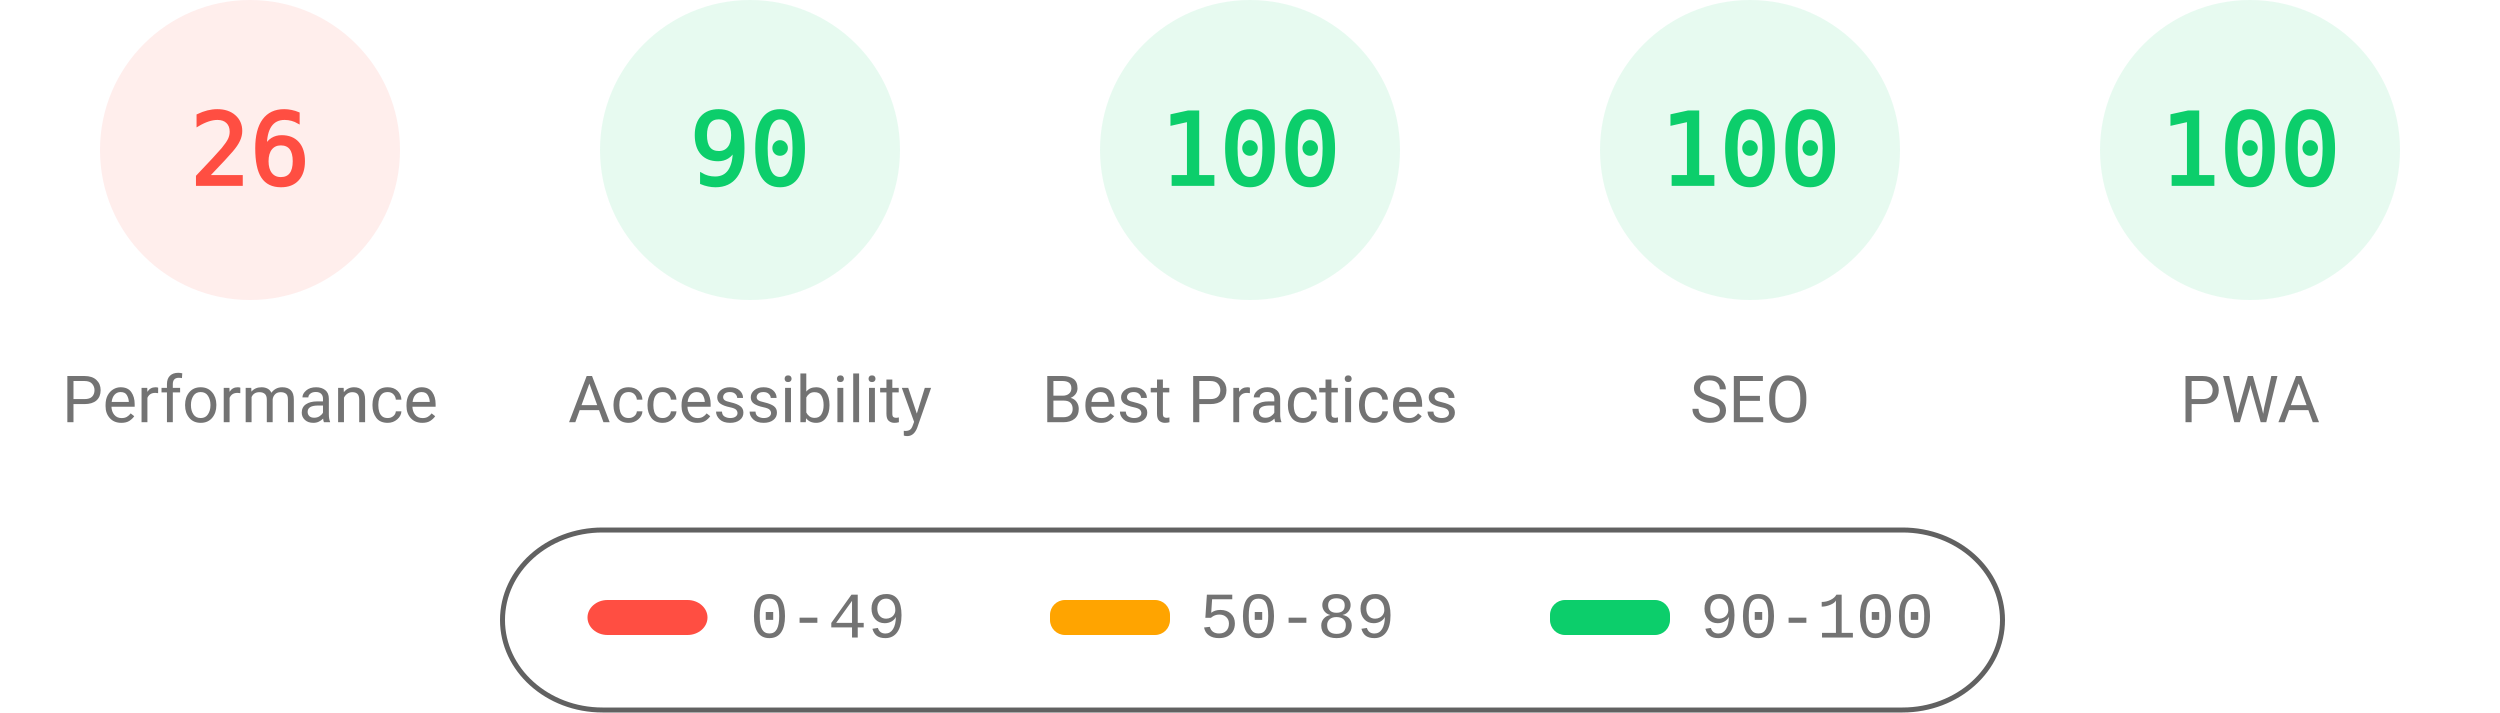
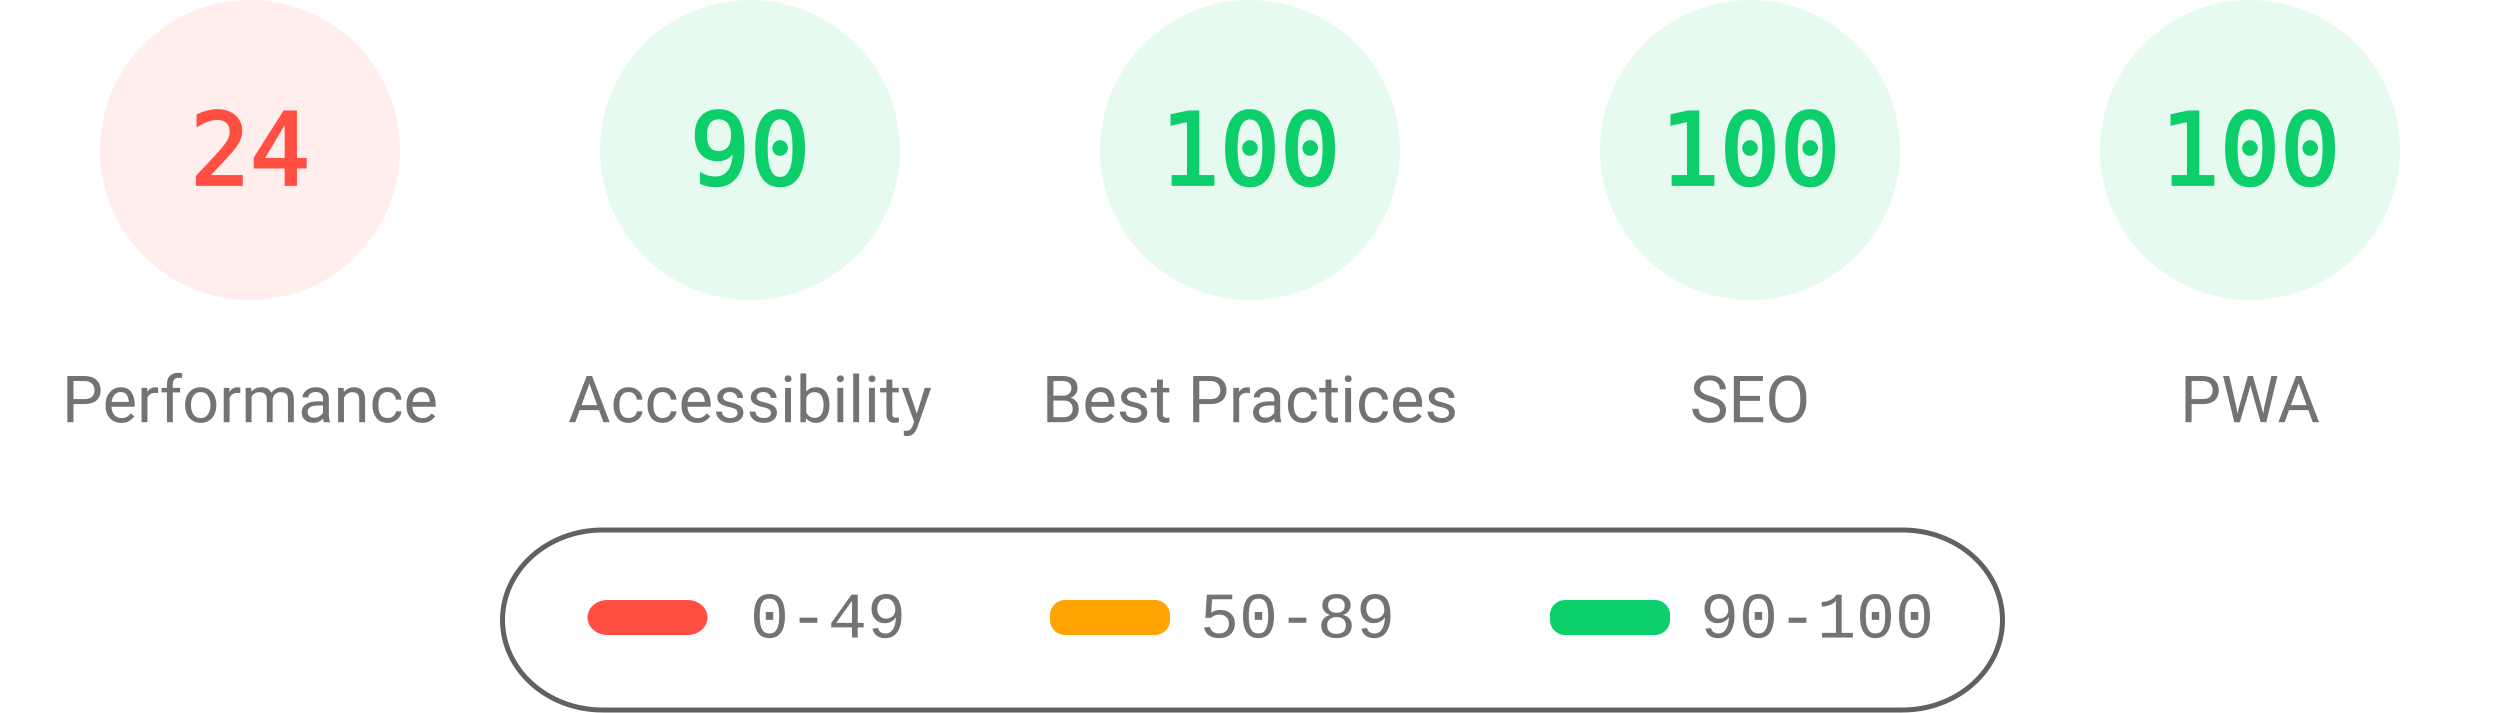
<svg xmlns="http://www.w3.org/2000/svg" fill="none" width="1000" height="285">
  <style>.gauge-base{opacity:.1}.gauge-arc{fill:none;animation-delay:250ms;stroke-linecap:round;transform:rotate(-90deg);transform-origin:100px 60px;animation:load-gauge 1s ease forwards}.guage-text{font-size:40px;font-family:monospace;text-align:center}.guage-red{color:#ff4e42;fill:#ff4e42;stroke:#ff4e42}.guage-orange{color:#ffa400;fill:#ffa400;stroke:#ffa400}.guage-green{color:#0cce6b;fill:#0cce6b;stroke:#0cce6b}.guage-undefined{color:#5c5c5c;fill:#5c5c5c;stroke:#5c5c5c}.guage-title{color:#737373;fill:#737373;stroke:none;font-size:26px;line-height:26px;font-family:Roboto,Halvetica,Arial,sans-serif}@keyframes load-gauge{from{stroke-dasharray:0 352.858}}</style>
  <svg class="guage-div guage-perf guage-red" viewBox="0 0 200 200" width="200" height="200">
    <circle class="gauge-base" r="56" cx="100" cy="60" stroke-width="8" />
-     <circle class="gauge-arc guage-arc-1" r="56" cx="100" cy="60" stroke-width="8" style="stroke-dasharray:91.483,351.858" />
-     <text class="guage-text" x="100" y="60" alignment-baseline="central" dominant-baseline="central" text-anchor="middle">26</text>
+     <circle class="gauge-arc guage-arc-1" r="56" cx="100" cy="60" stroke-width="8" style="stroke-dasharray:84.446,351.858" />
+     <text class="guage-text" x="100" y="60" alignment-baseline="central" dominant-baseline="central" text-anchor="middle">24</text>
    <text class="guage-title" x="100" y="160" alignment-baseline="central" dominant-baseline="central" text-anchor="middle">Performance</text>
  </svg>
  <svg class="guage-div guage-acc guage-green" viewBox="0 0 200 200" width="200" height="200" x="200">
    <circle class="gauge-base" r="56" cx="100" cy="60" stroke-width="8" />
    <circle class="gauge-arc guage-arc-2" r="56" cx="100" cy="60" stroke-width="8" style="stroke-dasharray:316.672,351.858" />
    <text class="guage-text" x="100" y="60" alignment-baseline="central" dominant-baseline="central" text-anchor="middle">90</text>
    <text class="guage-title" x="100" y="160" alignment-baseline="central" dominant-baseline="central" text-anchor="middle">Accessibility</text>
  </svg>
  <svg class="guage-div guage-best guage-green" viewBox="0 0 200 200" width="200" height="200" x="400">
    <circle class="gauge-base" r="56" cx="100" cy="60" stroke-width="8" />
    <circle class="gauge-arc guage-arc-3" r="56" cx="100" cy="60" stroke-width="8" style="stroke-dasharray:351.858,351.858" />
    <text class="guage-text" x="100" y="60" alignment-baseline="central" dominant-baseline="central" text-anchor="middle">100</text>
    <text class="guage-title" x="100" y="160" alignment-baseline="central" dominant-baseline="central" text-anchor="middle">Best Practices</text>
  </svg>
  <svg class="guage-div guage-seo guage-green" viewBox="0 0 200 200" width="200" height="200" x="600">
    <circle class="gauge-base" r="56" cx="100" cy="60" stroke-width="8" />
    <circle class="gauge-arc guage-arc-4" r="56" cx="100" cy="60" stroke-width="8" style="stroke-dasharray:351.858,351.858" />
    <text class="guage-text" x="100" y="60" alignment-baseline="central" dominant-baseline="central" text-anchor="middle">100</text>
    <text class="guage-title" x="100" y="160" alignment-baseline="central" dominant-baseline="central" text-anchor="middle">SEO</text>
  </svg>
  <svg class="guage-div guage-pwa guage-green" viewBox="0 0 200 200" width="200" height="200" x="800">
    <circle class="gauge-base" r="56" cx="100" cy="60" stroke-width="8" />
    <circle class="gauge-arc guage-arc-4" r="56" cx="100" cy="60" stroke-width="8" style="stroke-dasharray:351.858,351.858" />
    <text class="guage-text" x="100" y="60" alignment-baseline="central" dominant-baseline="central" text-anchor="middle">100</text>
    <text class="guage-title" x="100" y="160" alignment-baseline="central" dominant-baseline="central" text-anchor="middle">PWA</text>
  </svg>
  <svg width="604" height="76" x="200" y="210">
    <path fill="none" id="canvas_background" d="M-1-1h604v80H-1z" />
    <rect fill-opacity="0" stroke="#616161" stroke-width="2" rx="40" id="svg_2" height="72" width="600" y="2" x="1" fill="#000" />
    <rect stroke="#000" rx="8" id="svg_3" height="14" width="48" y="30" x="35" stroke-opacity="null" stroke-width="0" fill="#ff4e42" />
    <rect stroke="#000" rx="6" id="svg_4" height="14" width="48" y="30" x="220" stroke-opacity="null" stroke-width="0" fill="#ffa400" />
    <rect stroke="#000" rx="6" id="svg_5" height="14" width="48" y="30" x="420" stroke-opacity="null" stroke-width="0" fill="#0cce6b" />
    <text xml:space="preserve" text-anchor="start" font-family="'Courier New', Courier, monospace" font-size="26" id="svg_6" y="45" x="100" stroke-opacity="null" stroke-width="0" stroke="#000" fill="#737373">0-49</text>
    <text xml:space="preserve" text-anchor="start" font-family="'Courier New', Courier, monospace" font-size="26" id="svg_7" y="45" x="280" stroke-opacity="null" stroke-width="0" stroke="#000" fill="#737373">50-89</text>
    <text xml:space="preserve" text-anchor="start" font-family="'Courier New', Courier, monospace" font-size="26" id="svg_8" y="45" x="480" stroke-opacity="null" stroke-width="0" stroke="#000" fill="#737373">90-100</text>
  </svg>
</svg>
